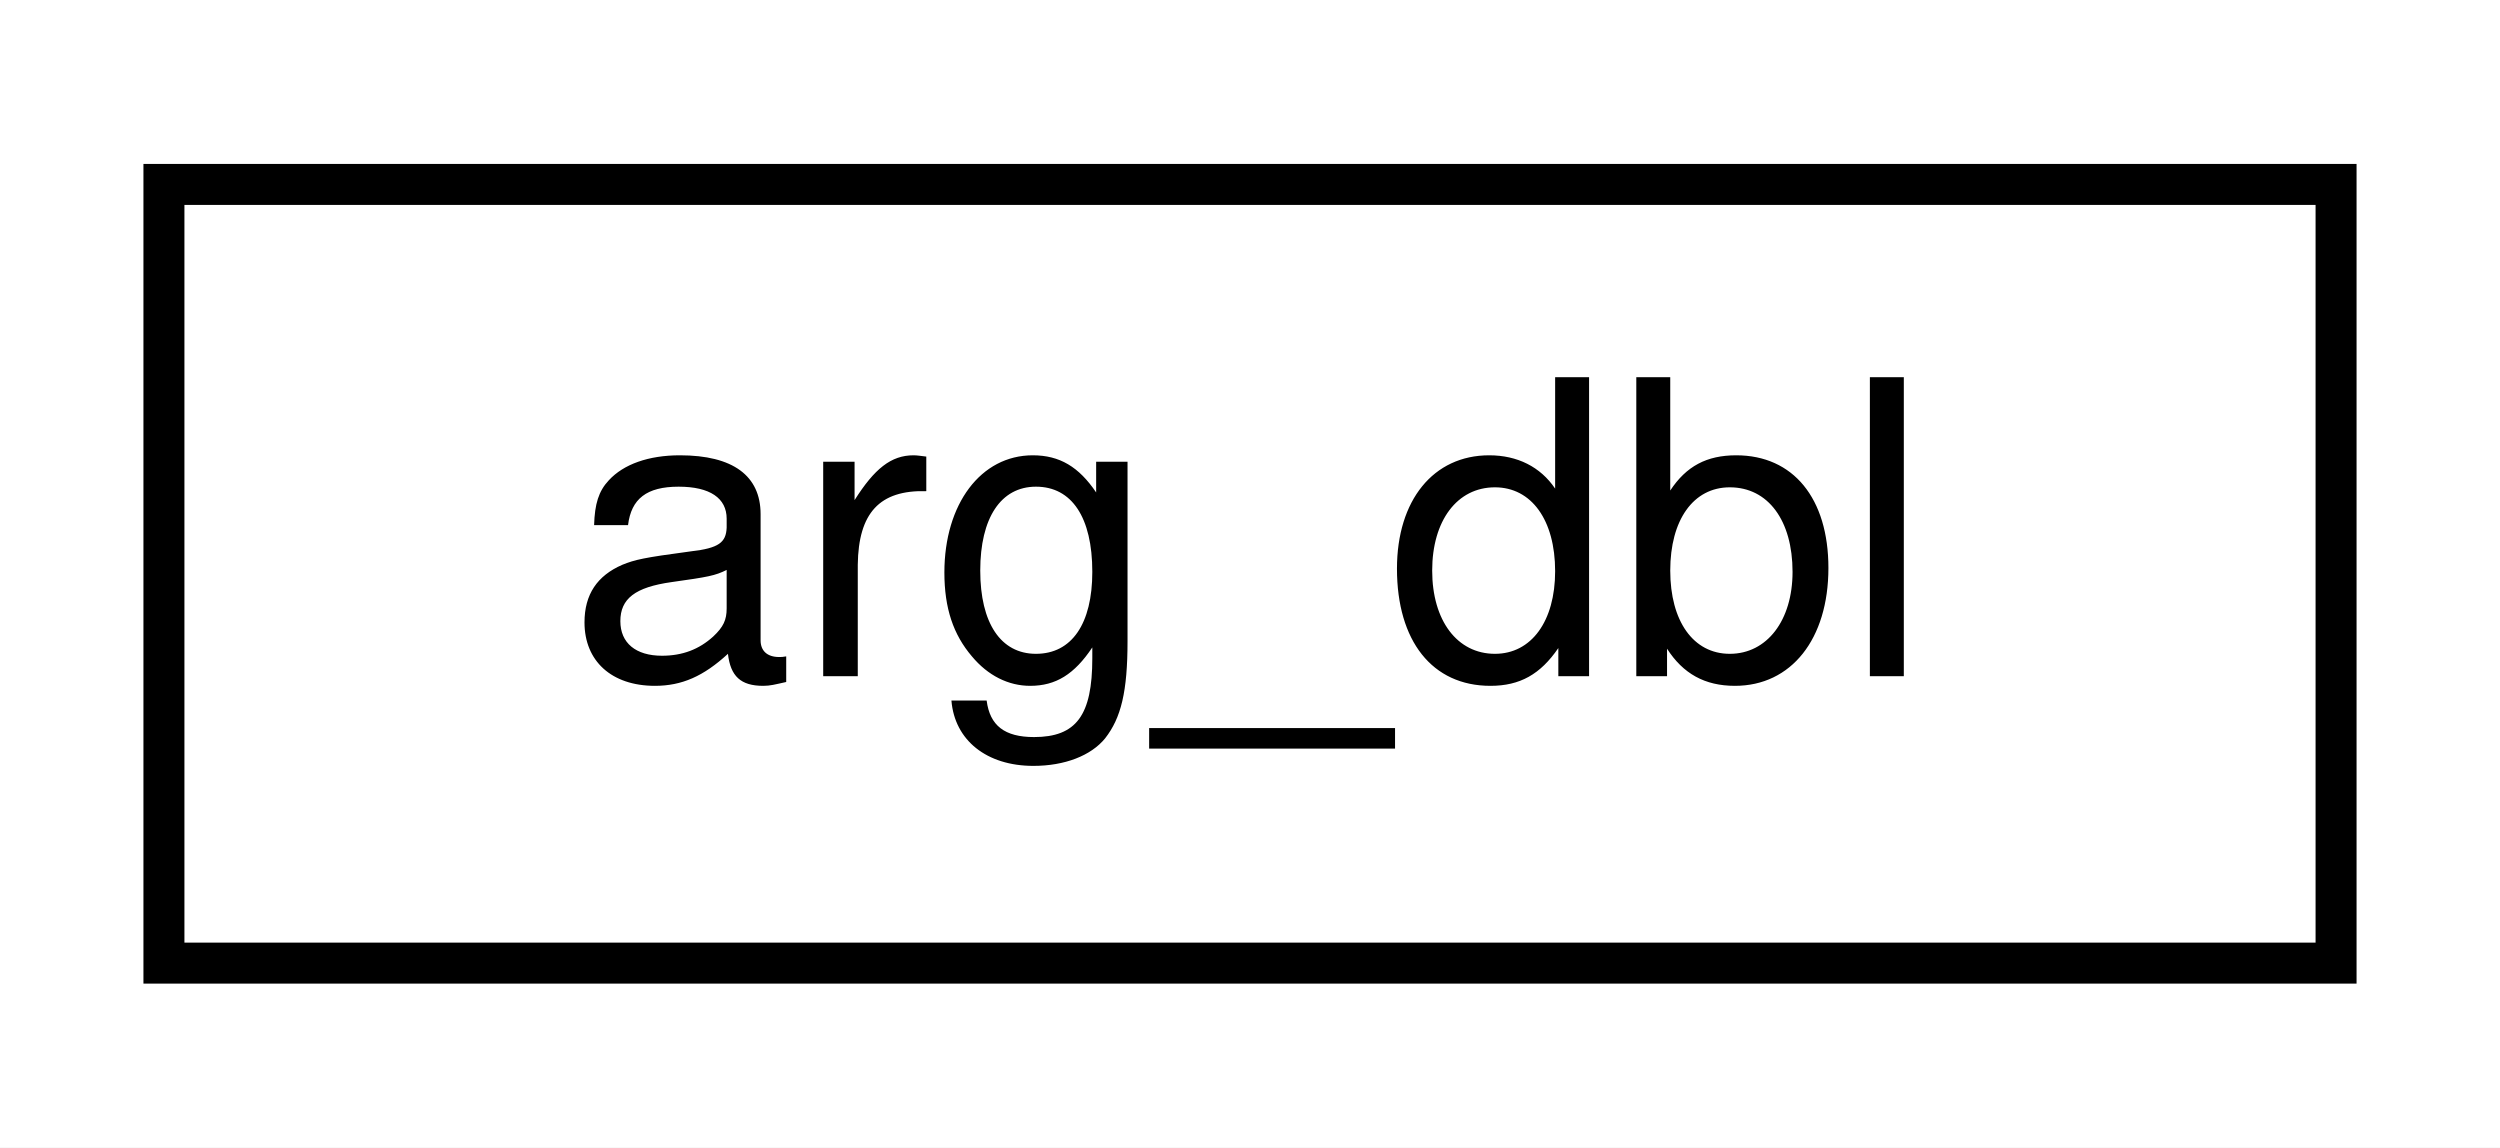
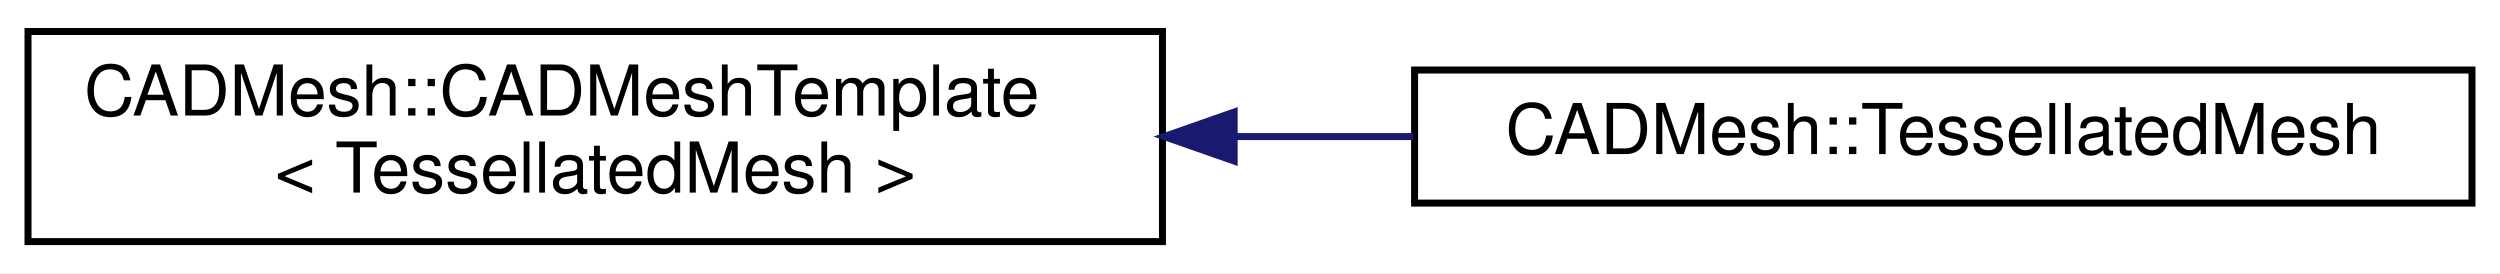
- <svg xmlns="http://www.w3.org/2000/svg" xmlns:xlink="http://www.w3.org/1999/xlink" width="61pt" height="28pt" viewBox="0.00 0.00 61.00 28.00">
-   <g id="graph0" class="graph" transform="scale(1 1) rotate(0) translate(4 24)">
-     <polygon fill="white" stroke="transparent" points="-4,4 -4,-24 57,-24 57,4 -4,4" />
+ <svg xmlns="http://www.w3.org/2000/svg" xmlns:xlink="http://www.w3.org/1999/xlink" width="357pt" height="39pt" viewBox="0.00 0.00 357.00 39.00">
+   <g id="graph0" class="graph" transform="scale(1 1) rotate(0) translate(4 35)">
+     <polygon fill="white" stroke="transparent" points="-4,4 -4,-35 353,-35 353,4 -4,4" />
    <g id="node1" class="node">
      <g id="a_node1">
-         <a xlink:href="structarg__dbl.html" target="_top" xlink:title=" ">
-           <polygon fill="white" stroke="black" points="0,-0.5 0,-19.5 53,-19.5 53,-0.5 0,-0.5" />
-           <text text-anchor="middle" x="26.5" y="-7.5" font-family="Helvetica,sans-Serif" font-size="10.00">arg_dbl</text>
+         <a xlink:href="class_c_a_d_mesh_1_1_c_a_d_mesh_template.html" target="_top" xlink:title=" ">
+           <polygon fill="white" stroke="black" points="0,-0.5 0,-30.5 162,-30.5 162,-0.5 0,-0.5" />
+           <text text-anchor="start" x="8" y="-18.5" font-family="Helvetica,sans-Serif" font-size="10.00">CADMesh::CADMeshTemplate</text>
+           <text text-anchor="middle" x="81" y="-7.5" font-family="Helvetica,sans-Serif" font-size="10.00">&lt; TessellatedMesh &gt;</text>
        </a>
      </g>
    </g>
+     <g id="node2" class="node">
+       <g id="a_node2">
+         <a xlink:href="class_c_a_d_mesh_1_1_tessellated_mesh.html" target="_top" xlink:title=" ">
+           <polygon fill="white" stroke="black" points="198,-6 198,-25 349,-25 349,-6 198,-6" />
+           <text text-anchor="middle" x="273.5" y="-13" font-family="Helvetica,sans-Serif" font-size="10.00">CADMesh::TessellatedMesh</text>
+         </a>
+       </g>
+     </g>
+     <g id="edge1" class="edge">
+       <path fill="none" stroke="midnightblue" d="M172.25,-15.5C180.81,-15.5 189.43,-15.5 197.82,-15.5" />
+       <polygon fill="midnightblue" stroke="midnightblue" points="172.24,-12 162.24,-15.5 172.24,-19 172.24,-12" />
+     </g>
  </g>
</svg>
